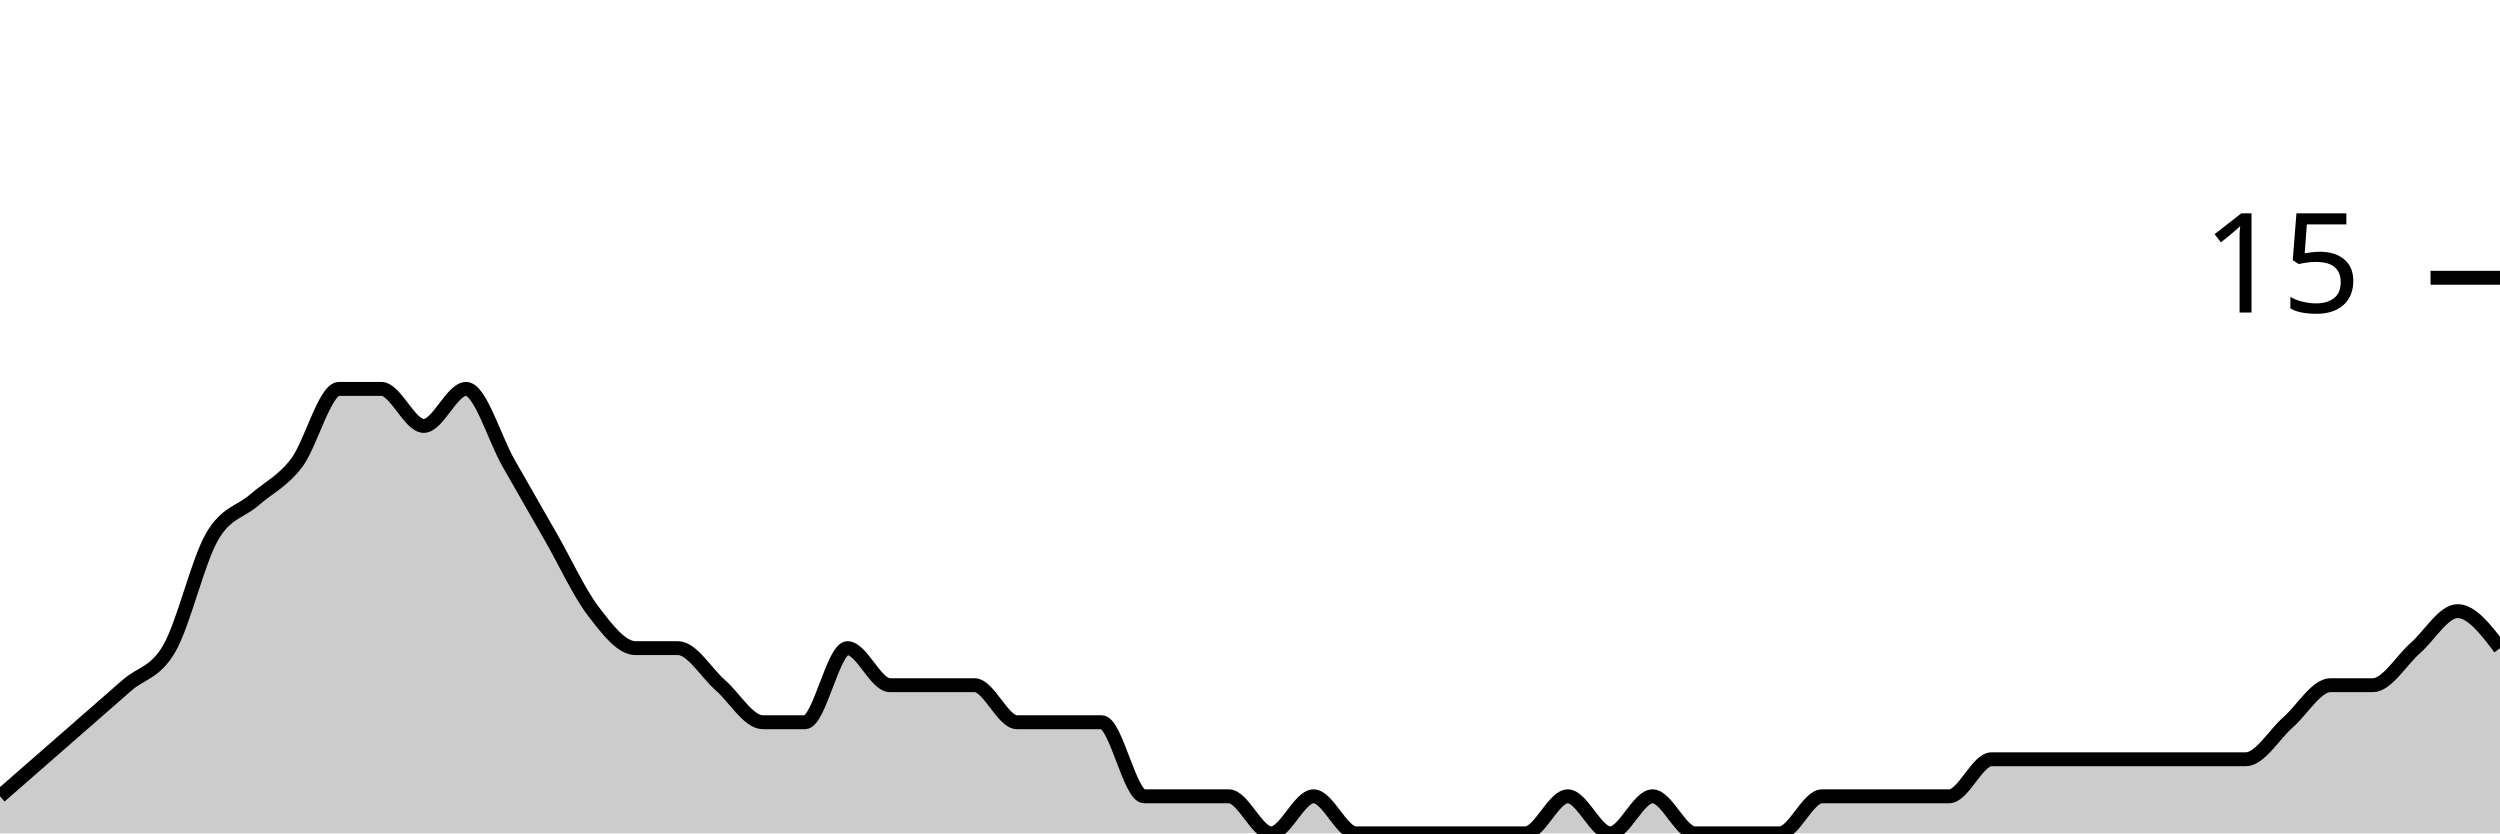
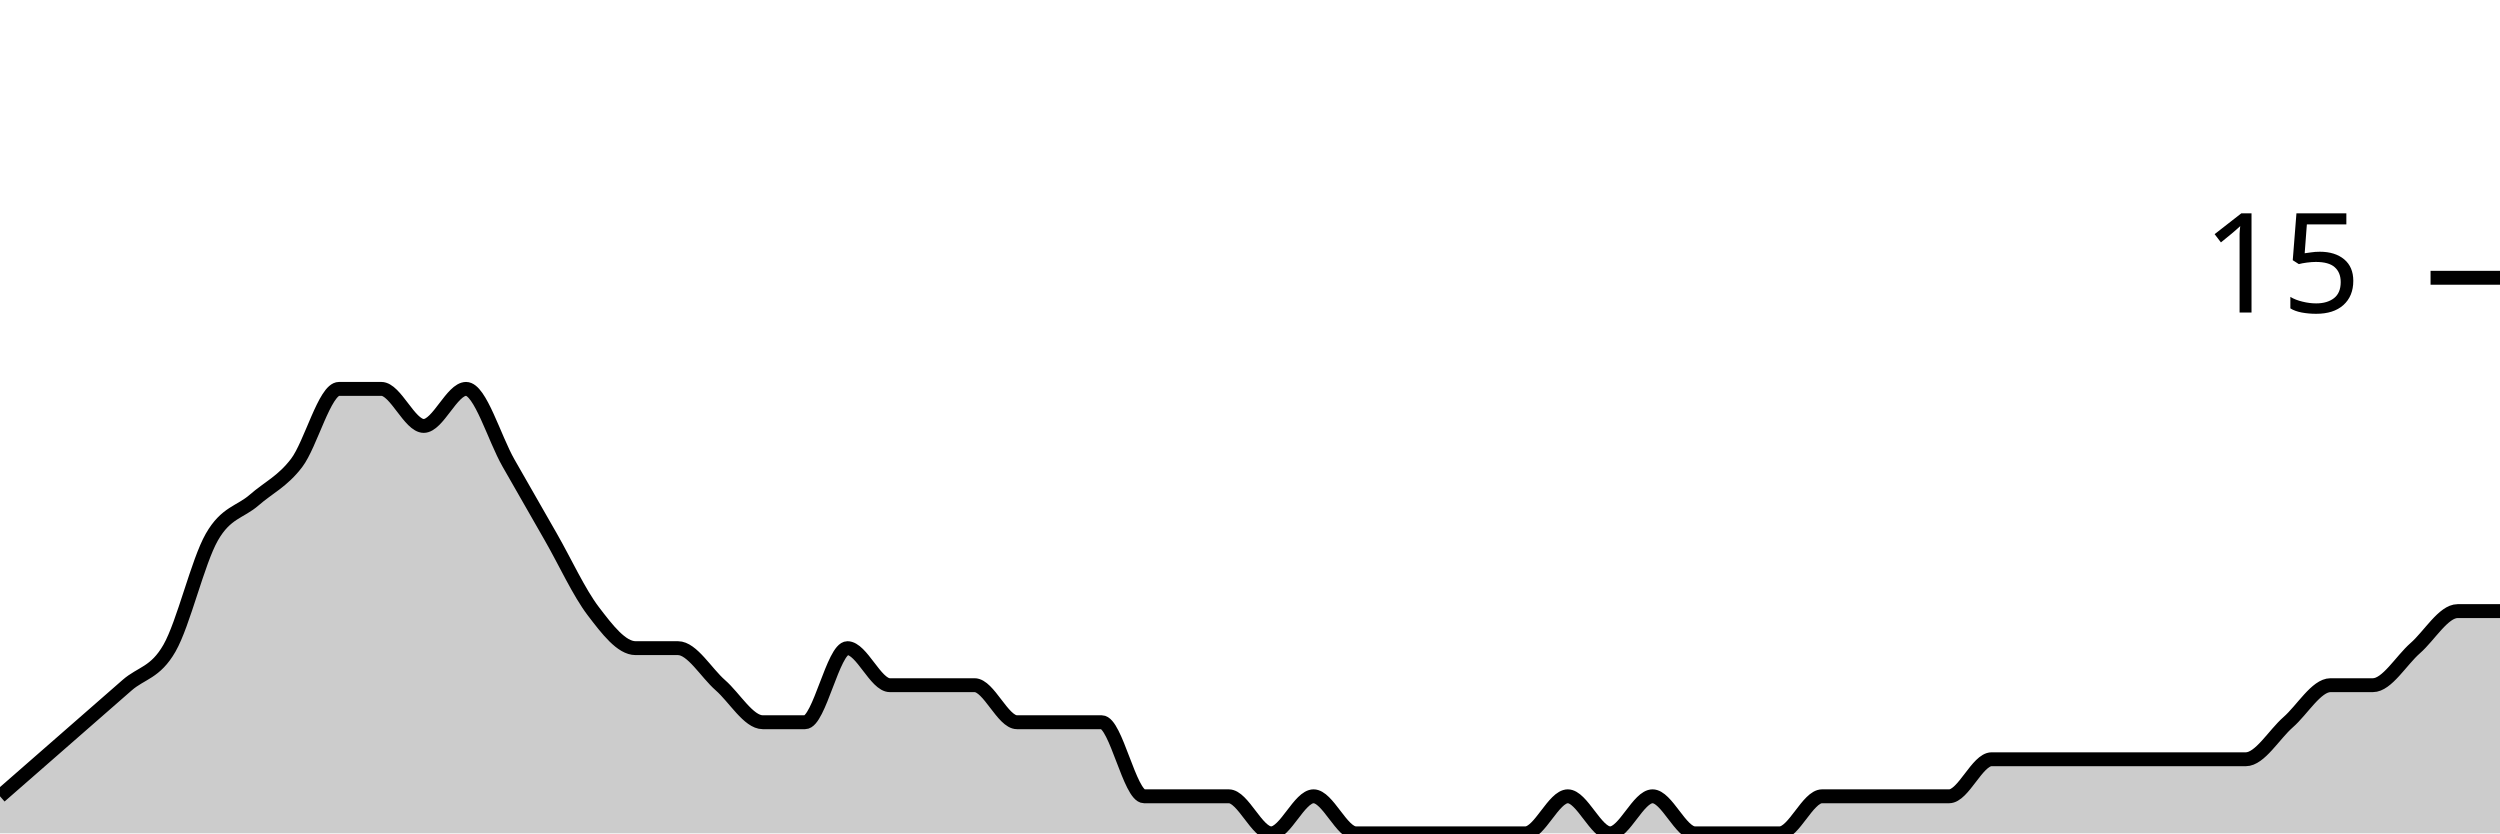
<svg xmlns="http://www.w3.org/2000/svg" viewBox="0 0 180 60">
  <g transform="translate(0,20)">
-     <path class="area" fill="rgba(0, 0, 0, 0.2)" d="M0,37.333C1.017,36.444,2.034,35.556,3.051,34.667C4.068,33.778,5.085,32.889,6.102,32C7.119,31.111,8.136,30.222,9.153,29.333C10.169,28.444,11.186,28.444,12.203,26.667C13.22,24.889,14.237,20.444,15.254,18.667C16.271,16.889,17.288,16.889,18.305,16C19.322,15.111,20.339,14.667,21.356,13.333C22.373,12,23.39,8,24.407,8C25.424,8,26.441,8,27.458,8C28.475,8,29.492,10.667,30.508,10.667C31.525,10.667,32.542,8,33.559,8C34.576,8,35.593,11.556,36.61,13.333C37.627,15.111,38.644,16.889,39.661,18.667C40.678,20.444,41.695,22.667,42.712,24C43.729,25.333,44.746,26.667,45.763,26.667C46.78,26.667,47.797,26.667,48.814,26.667C49.831,26.667,50.847,28.444,51.864,29.333C52.881,30.222,53.898,32,54.915,32C55.932,32,56.949,32,57.966,32C58.983,32,60,26.667,61.017,26.667C62.034,26.667,63.051,29.333,64.068,29.333C65.085,29.333,66.102,29.333,67.119,29.333C68.136,29.333,69.153,29.333,70.169,29.333C71.186,29.333,72.203,32,73.22,32C74.237,32,75.254,32,76.271,32C77.288,32,78.305,32,79.322,32C80.339,32,81.356,37.333,82.373,37.333C83.39,37.333,84.407,37.333,85.424,37.333C86.441,37.333,87.458,37.333,88.475,37.333C89.492,37.333,90.508,40,91.525,40C92.542,40,93.559,37.333,94.576,37.333C95.593,37.333,96.61,40,97.627,40C98.644,40,99.661,40,100.678,40C101.695,40,102.712,40,103.729,40C104.746,40,105.763,40,106.78,40C107.797,40,108.814,40,109.831,40C110.847,40,111.864,37.333,112.881,37.333C113.898,37.333,114.915,40,115.932,40C116.949,40,117.966,37.333,118.983,37.333C120,37.333,121.017,40,122.034,40C123.051,40,124.068,40,125.085,40C126.102,40,127.119,40,128.136,40C129.153,40,130.169,37.333,131.186,37.333C132.203,37.333,133.22,37.333,134.237,37.333C135.254,37.333,136.271,37.333,137.288,37.333C138.305,37.333,139.322,37.333,140.339,37.333C141.356,37.333,142.373,34.667,143.39,34.667C144.407,34.667,145.424,34.667,146.441,34.667C147.458,34.667,148.475,34.667,149.492,34.667C150.508,34.667,151.525,34.667,152.542,34.667C153.559,34.667,154.576,34.667,155.593,34.667C156.61,34.667,157.627,34.667,158.644,34.667C159.661,34.667,160.678,34.667,161.695,34.667C162.712,34.667,163.729,32.889,164.746,32C165.763,31.111,166.78,29.333,167.797,29.333C168.814,29.333,169.831,29.333,170.847,29.333C171.864,29.333,172.881,27.556,173.898,26.667C174.915,25.778,175.932,24,176.949,24C177.966,24,178.983,25.333,180,26.667L180,40C178.983,40,177.966,40,176.949,40C175.932,40,174.915,40,173.898,40C172.881,40,171.864,40,170.847,40C169.831,40,168.814,40,167.797,40C166.78,40,165.763,40,164.746,40C163.729,40,162.712,40,161.695,40C160.678,40,159.661,40,158.644,40C157.627,40,156.61,40,155.593,40C154.576,40,153.559,40,152.542,40C151.525,40,150.508,40,149.492,40C148.475,40,147.458,40,146.441,40C145.424,40,144.407,40,143.39,40C142.373,40,141.356,40,140.339,40C139.322,40,138.305,40,137.288,40C136.271,40,135.254,40,134.237,40C133.22,40,132.203,40,131.186,40C130.169,40,129.153,40,128.136,40C127.119,40,126.102,40,125.085,40C124.068,40,123.051,40,122.034,40C121.017,40,120,40,118.983,40C117.966,40,116.949,40,115.932,40C114.915,40,113.898,40,112.881,40C111.864,40,110.847,40,109.831,40C108.814,40,107.797,40,106.78,40C105.763,40,104.746,40,103.729,40C102.712,40,101.695,40,100.678,40C99.661,40,98.644,40,97.627,40C96.61,40,95.593,40,94.576,40C93.559,40,92.542,40,91.525,40C90.508,40,89.492,40,88.475,40C87.458,40,86.441,40,85.424,40C84.407,40,83.39,40,82.373,40C81.356,40,80.339,40,79.322,40C78.305,40,77.288,40,76.271,40C75.254,40,74.237,40,73.22,40C72.203,40,71.186,40,70.169,40C69.153,40,68.136,40,67.119,40C66.102,40,65.085,40,64.068,40C63.051,40,62.034,40,61.017,40C60,40,58.983,40,57.966,40C56.949,40,55.932,40,54.915,40C53.898,40,52.881,40,51.864,40C50.847,40,49.831,40,48.814,40C47.797,40,46.78,40,45.763,40C44.746,40,43.729,40,42.712,40C41.695,40,40.678,40,39.661,40C38.644,40,37.627,40,36.61,40C35.593,40,34.576,40,33.559,40C32.542,40,31.525,40,30.508,40C29.492,40,28.475,40,27.458,40C26.441,40,25.424,40,24.407,40C23.39,40,22.373,40,21.356,40C20.339,40,19.322,40,18.305,40C17.288,40,16.271,40,15.254,40C14.237,40,13.22,40,12.203,40C11.186,40,10.169,40,9.153,40C8.136,40,7.119,40,6.102,40C5.085,40,4.068,40,3.051,40C2.034,40,1.017,40,0,40Z" />
-     <path class="line" stroke="black" fill="none" d="M0,37.333C1.017,36.444,2.034,35.556,3.051,34.667C4.068,33.778,5.085,32.889,6.102,32C7.119,31.111,8.136,30.222,9.153,29.333C10.169,28.444,11.186,28.444,12.203,26.667C13.22,24.889,14.237,20.444,15.254,18.667C16.271,16.889,17.288,16.889,18.305,16C19.322,15.111,20.339,14.667,21.356,13.333C22.373,12,23.39,8,24.407,8C25.424,8,26.441,8,27.458,8C28.475,8,29.492,10.667,30.508,10.667C31.525,10.667,32.542,8,33.559,8C34.576,8,35.593,11.556,36.61,13.333C37.627,15.111,38.644,16.889,39.661,18.667C40.678,20.444,41.695,22.667,42.712,24C43.729,25.333,44.746,26.667,45.763,26.667C46.78,26.667,47.797,26.667,48.814,26.667C49.831,26.667,50.847,28.444,51.864,29.333C52.881,30.222,53.898,32,54.915,32C55.932,32,56.949,32,57.966,32C58.983,32,60,26.667,61.017,26.667C62.034,26.667,63.051,29.333,64.068,29.333C65.085,29.333,66.102,29.333,67.119,29.333C68.136,29.333,69.153,29.333,70.169,29.333C71.186,29.333,72.203,32,73.22,32C74.237,32,75.254,32,76.271,32C77.288,32,78.305,32,79.322,32C80.339,32,81.356,37.333,82.373,37.333C83.39,37.333,84.407,37.333,85.424,37.333C86.441,37.333,87.458,37.333,88.475,37.333C89.492,37.333,90.508,40,91.525,40C92.542,40,93.559,37.333,94.576,37.333C95.593,37.333,96.61,40,97.627,40C98.644,40,99.661,40,100.678,40C101.695,40,102.712,40,103.729,40C104.746,40,105.763,40,106.78,40C107.797,40,108.814,40,109.831,40C110.847,40,111.864,37.333,112.881,37.333C113.898,37.333,114.915,40,115.932,40C116.949,40,117.966,37.333,118.983,37.333C120,37.333,121.017,40,122.034,40C123.051,40,124.068,40,125.085,40C126.102,40,127.119,40,128.136,40C129.153,40,130.169,37.333,131.186,37.333C132.203,37.333,133.22,37.333,134.237,37.333C135.254,37.333,136.271,37.333,137.288,37.333C138.305,37.333,139.322,37.333,140.339,37.333C141.356,37.333,142.373,34.667,143.39,34.667C144.407,34.667,145.424,34.667,146.441,34.667C147.458,34.667,148.475,34.667,149.492,34.667C150.508,34.667,151.525,34.667,152.542,34.667C153.559,34.667,154.576,34.667,155.593,34.667C156.61,34.667,157.627,34.667,158.644,34.667C159.661,34.667,160.678,34.667,161.695,34.667C162.712,34.667,163.729,32.889,164.746,32C165.763,31.111,166.78,29.333,167.797,29.333C168.814,29.333,169.831,29.333,170.847,29.333C171.864,29.333,172.881,27.556,173.898,26.667C174.915,25.778,175.932,24,176.949,24C177.966,24,178.983,25.333,180,26.667" />
+     <path class="area" fill="rgba(0, 0, 0, 0.2)" d="M0,37.333C1.017,36.444,2.034,35.556,3.051,34.667C4.068,33.778,5.085,32.889,6.102,32C7.119,31.111,8.136,30.222,9.153,29.333C10.169,28.444,11.186,28.444,12.203,26.667C13.22,24.889,14.237,20.444,15.254,18.667C16.271,16.889,17.288,16.889,18.305,16C19.322,15.111,20.339,14.667,21.356,13.333C22.373,12,23.39,8,24.407,8C25.424,8,26.441,8,27.458,8C28.475,8,29.492,10.667,30.508,10.667C31.525,10.667,32.542,8,33.559,8C34.576,8,35.593,11.556,36.61,13.333C37.627,15.111,38.644,16.889,39.661,18.667C40.678,20.444,41.695,22.667,42.712,24C43.729,25.333,44.746,26.667,45.763,26.667C46.78,26.667,47.797,26.667,48.814,26.667C49.831,26.667,50.847,28.444,51.864,29.333C52.881,30.222,53.898,32,54.915,32C55.932,32,56.949,32,57.966,32C58.983,32,60,26.667,61.017,26.667C62.034,26.667,63.051,29.333,64.068,29.333C65.085,29.333,66.102,29.333,67.119,29.333C68.136,29.333,69.153,29.333,70.169,29.333C71.186,29.333,72.203,32,73.22,32C74.237,32,75.254,32,76.271,32C77.288,32,78.305,32,79.322,32C80.339,32,81.356,37.333,82.373,37.333C83.39,37.333,84.407,37.333,85.424,37.333C86.441,37.333,87.458,37.333,88.475,37.333C89.492,37.333,90.508,40,91.525,40C92.542,40,93.559,37.333,94.576,37.333C95.593,37.333,96.61,40,97.627,40C98.644,40,99.661,40,100.678,40C101.695,40,102.712,40,103.729,40C104.746,40,105.763,40,106.78,40C107.797,40,108.814,40,109.831,40C110.847,40,111.864,37.333,112.881,37.333C113.898,37.333,114.915,40,115.932,40C116.949,40,117.966,37.333,118.983,37.333C120,37.333,121.017,40,122.034,40C123.051,40,124.068,40,125.085,40C126.102,40,127.119,40,128.136,40C129.153,40,130.169,37.333,131.186,37.333C132.203,37.333,133.22,37.333,134.237,37.333C135.254,37.333,136.271,37.333,137.288,37.333C138.305,37.333,139.322,37.333,140.339,37.333C141.356,37.333,142.373,34.667,143.39,34.667C144.407,34.667,145.424,34.667,146.441,34.667C147.458,34.667,148.475,34.667,149.492,34.667C150.508,34.667,151.525,34.667,152.542,34.667C153.559,34.667,154.576,34.667,155.593,34.667C156.61,34.667,157.627,34.667,158.644,34.667C159.661,34.667,160.678,34.667,161.695,34.667C162.712,34.667,163.729,32.889,164.746,32C165.763,31.111,166.78,29.333,167.797,29.333C168.814,29.333,169.831,29.333,170.847,29.333C171.864,29.333,172.881,27.556,173.898,26.667C174.915,25.778,175.932,24,176.949,24C177.966,24,178.983,24,180,24L180,40C178.983,40,177.966,40,176.949,40C175.932,40,174.915,40,173.898,40C172.881,40,171.864,40,170.847,40C169.831,40,168.814,40,167.797,40C166.78,40,165.763,40,164.746,40C163.729,40,162.712,40,161.695,40C160.678,40,159.661,40,158.644,40C157.627,40,156.61,40,155.593,40C154.576,40,153.559,40,152.542,40C151.525,40,150.508,40,149.492,40C148.475,40,147.458,40,146.441,40C145.424,40,144.407,40,143.39,40C142.373,40,141.356,40,140.339,40C139.322,40,138.305,40,137.288,40C136.271,40,135.254,40,134.237,40C133.22,40,132.203,40,131.186,40C130.169,40,129.153,40,128.136,40C127.119,40,126.102,40,125.085,40C124.068,40,123.051,40,122.034,40C121.017,40,120,40,118.983,40C117.966,40,116.949,40,115.932,40C114.915,40,113.898,40,112.881,40C111.864,40,110.847,40,109.831,40C108.814,40,107.797,40,106.78,40C105.763,40,104.746,40,103.729,40C102.712,40,101.695,40,100.678,40C99.661,40,98.644,40,97.627,40C96.61,40,95.593,40,94.576,40C93.559,40,92.542,40,91.525,40C90.508,40,89.492,40,88.475,40C87.458,40,86.441,40,85.424,40C84.407,40,83.39,40,82.373,40C81.356,40,80.339,40,79.322,40C78.305,40,77.288,40,76.271,40C75.254,40,74.237,40,73.22,40C72.203,40,71.186,40,70.169,40C69.153,40,68.136,40,67.119,40C66.102,40,65.085,40,64.068,40C63.051,40,62.034,40,61.017,40C60,40,58.983,40,57.966,40C56.949,40,55.932,40,54.915,40C53.898,40,52.881,40,51.864,40C50.847,40,49.831,40,48.814,40C47.797,40,46.78,40,45.763,40C44.746,40,43.729,40,42.712,40C41.695,40,40.678,40,39.661,40C38.644,40,37.627,40,36.61,40C35.593,40,34.576,40,33.559,40C32.542,40,31.525,40,30.508,40C29.492,40,28.475,40,27.458,40C26.441,40,25.424,40,24.407,40C23.39,40,22.373,40,21.356,40C20.339,40,19.322,40,18.305,40C17.288,40,16.271,40,15.254,40C14.237,40,13.22,40,12.203,40C11.186,40,10.169,40,9.153,40C8.136,40,7.119,40,6.102,40C5.085,40,4.068,40,3.051,40C2.034,40,1.017,40,0,40Z" />
+     <path class="line" stroke="black" fill="none" d="M0,37.333C1.017,36.444,2.034,35.556,3.051,34.667C4.068,33.778,5.085,32.889,6.102,32C7.119,31.111,8.136,30.222,9.153,29.333C10.169,28.444,11.186,28.444,12.203,26.667C13.22,24.889,14.237,20.444,15.254,18.667C16.271,16.889,17.288,16.889,18.305,16C19.322,15.111,20.339,14.667,21.356,13.333C22.373,12,23.39,8,24.407,8C25.424,8,26.441,8,27.458,8C28.475,8,29.492,10.667,30.508,10.667C31.525,10.667,32.542,8,33.559,8C34.576,8,35.593,11.556,36.61,13.333C37.627,15.111,38.644,16.889,39.661,18.667C40.678,20.444,41.695,22.667,42.712,24C43.729,25.333,44.746,26.667,45.763,26.667C46.78,26.667,47.797,26.667,48.814,26.667C49.831,26.667,50.847,28.444,51.864,29.333C52.881,30.222,53.898,32,54.915,32C55.932,32,56.949,32,57.966,32C58.983,32,60,26.667,61.017,26.667C62.034,26.667,63.051,29.333,64.068,29.333C65.085,29.333,66.102,29.333,67.119,29.333C68.136,29.333,69.153,29.333,70.169,29.333C71.186,29.333,72.203,32,73.22,32C74.237,32,75.254,32,76.271,32C77.288,32,78.305,32,79.322,32C80.339,32,81.356,37.333,82.373,37.333C83.39,37.333,84.407,37.333,85.424,37.333C86.441,37.333,87.458,37.333,88.475,37.333C89.492,37.333,90.508,40,91.525,40C92.542,40,93.559,37.333,94.576,37.333C95.593,37.333,96.61,40,97.627,40C98.644,40,99.661,40,100.678,40C101.695,40,102.712,40,103.729,40C104.746,40,105.763,40,106.78,40C107.797,40,108.814,40,109.831,40C110.847,40,111.864,37.333,112.881,37.333C113.898,37.333,114.915,40,115.932,40C116.949,40,117.966,37.333,118.983,37.333C120,37.333,121.017,40,122.034,40C123.051,40,124.068,40,125.085,40C126.102,40,127.119,40,128.136,40C129.153,40,130.169,37.333,131.186,37.333C132.203,37.333,133.22,37.333,134.237,37.333C135.254,37.333,136.271,37.333,137.288,37.333C138.305,37.333,139.322,37.333,140.339,37.333C141.356,37.333,142.373,34.667,143.39,34.667C144.407,34.667,145.424,34.667,146.441,34.667C147.458,34.667,148.475,34.667,149.492,34.667C150.508,34.667,151.525,34.667,152.542,34.667C153.559,34.667,154.576,34.667,155.593,34.667C156.61,34.667,157.627,34.667,158.644,34.667C159.661,34.667,160.678,34.667,161.695,34.667C162.712,34.667,163.729,32.889,164.746,32C165.763,31.111,166.78,29.333,167.797,29.333C168.814,29.333,169.831,29.333,170.847,29.333C171.864,29.333,172.881,27.556,173.898,26.667C174.915,25.778,175.932,24,176.949,24C177.966,24,178.983,24,180,24" />
    <path class="axis-ceiling" stroke-width="1" stroke="black" fill="none" d="M175,0L180,0" />
    <text class="axis-ceiling-label" font-family="sans-serif" text-anchor="end" font-size="10px" x="170" y="2.5">15</text>
  </g>
</svg>
